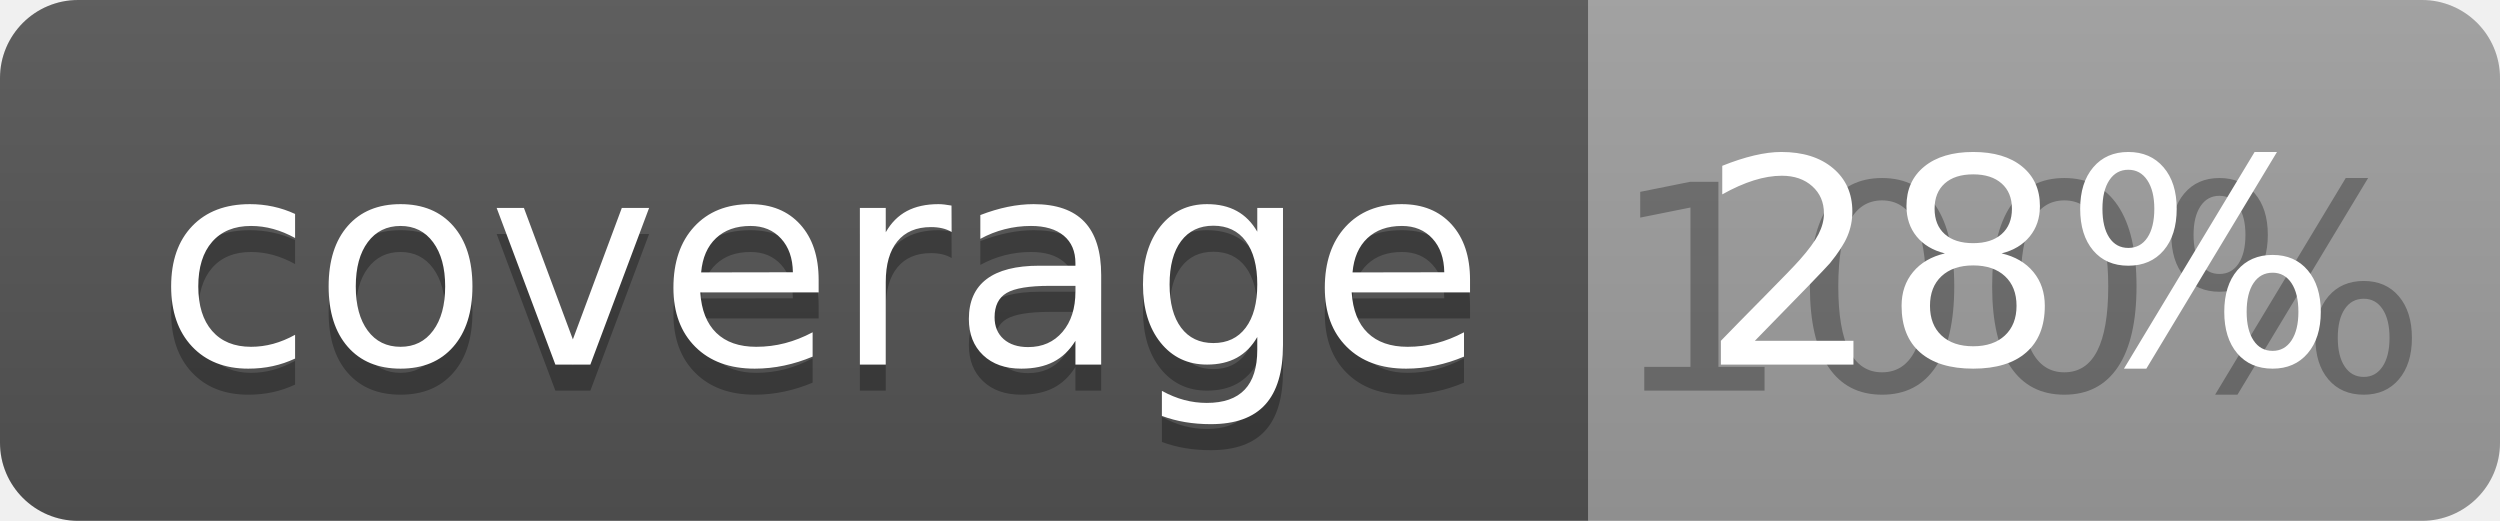
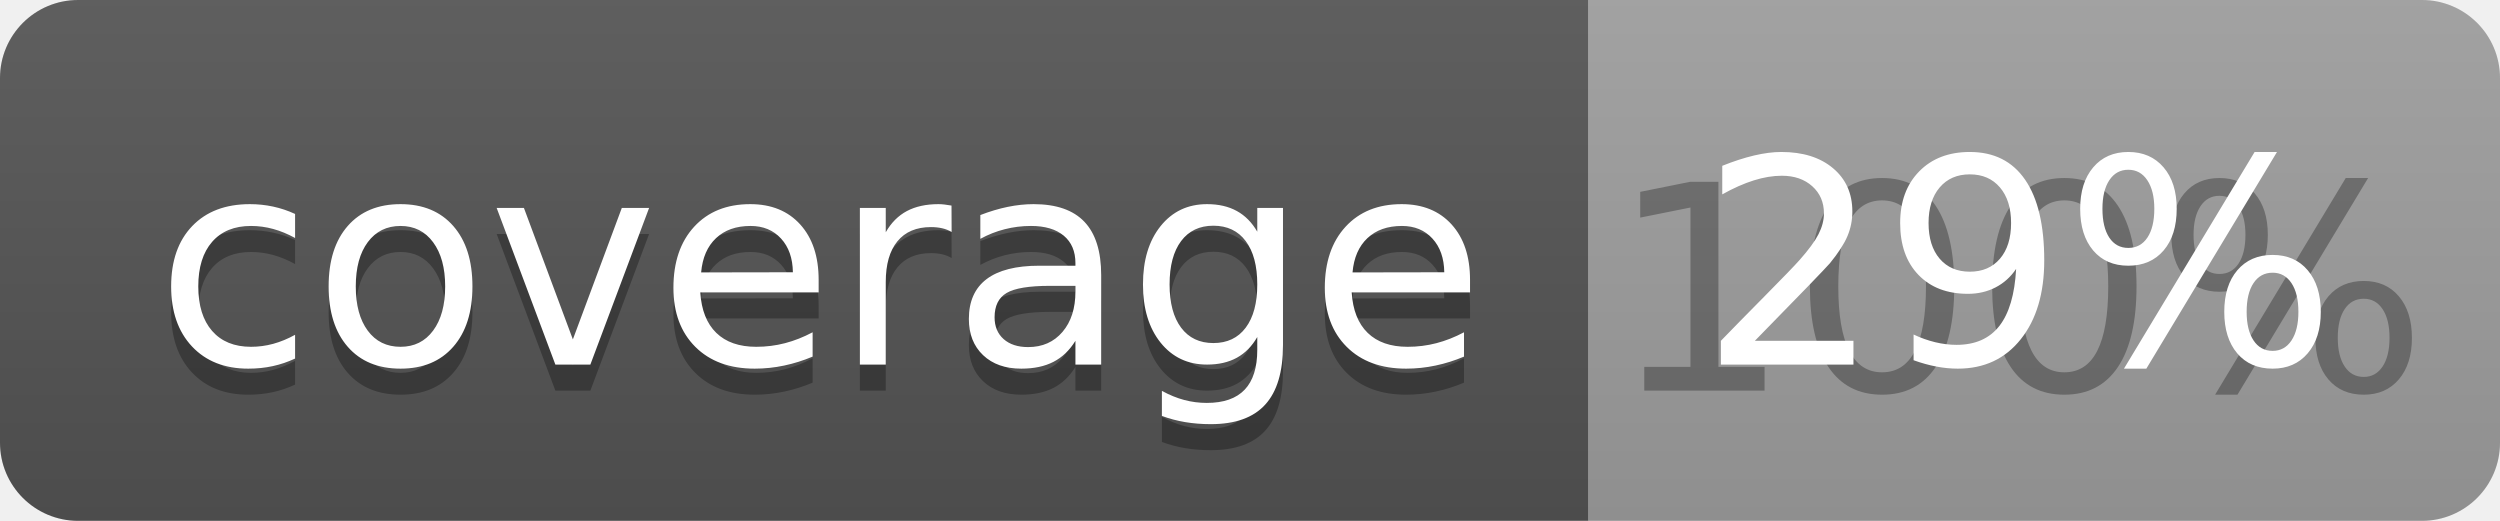
<svg xmlns="http://www.w3.org/2000/svg" width="96" height="20">
  <linearGradient id="b" x2="0" y2="100%">
    <stop offset="0" stop-color="#bbb" stop-opacity=".1" />
    <stop offset="1" stop-opacity=".1" />
  </linearGradient>
  <clipPath id="a">
    <rect width="96" height="20" rx="3" fill="#fff" />
  </clipPath>
  <g clip-path="url(#a)">
    <path fill="#555" d="M0 0h61v20H0z" />
    <path fill="#9F9F9F" d="M61 0h35v20H61z" />
    <path fill="url(#b)" d="M0 0h96v20H0z" />
  </g>
  <g fill="#fff" text-anchor="middle" font-family="DejaVu Sans,Verdana,Geneva,sans-serif" font-size="110">
    <text x="315" y="150" fill="#010101" fill-opacity=".3" transform="scale(.1)" textLength="510">coverage</text>
    <text x="315" y="140" transform="scale(.1)" textLength="510">coverage</text>
    <text x="775" y="150" fill="#010101" fill-opacity=".3" transform="scale(.1)" textLength="250">100%</text>
-     <text x="775" y="140" transform="scale(.1)" textLength="250">28%</text>
+     <text x="775" y="140" transform="scale(.1)" textLength="250">29%</text>
  </g>
</svg>
